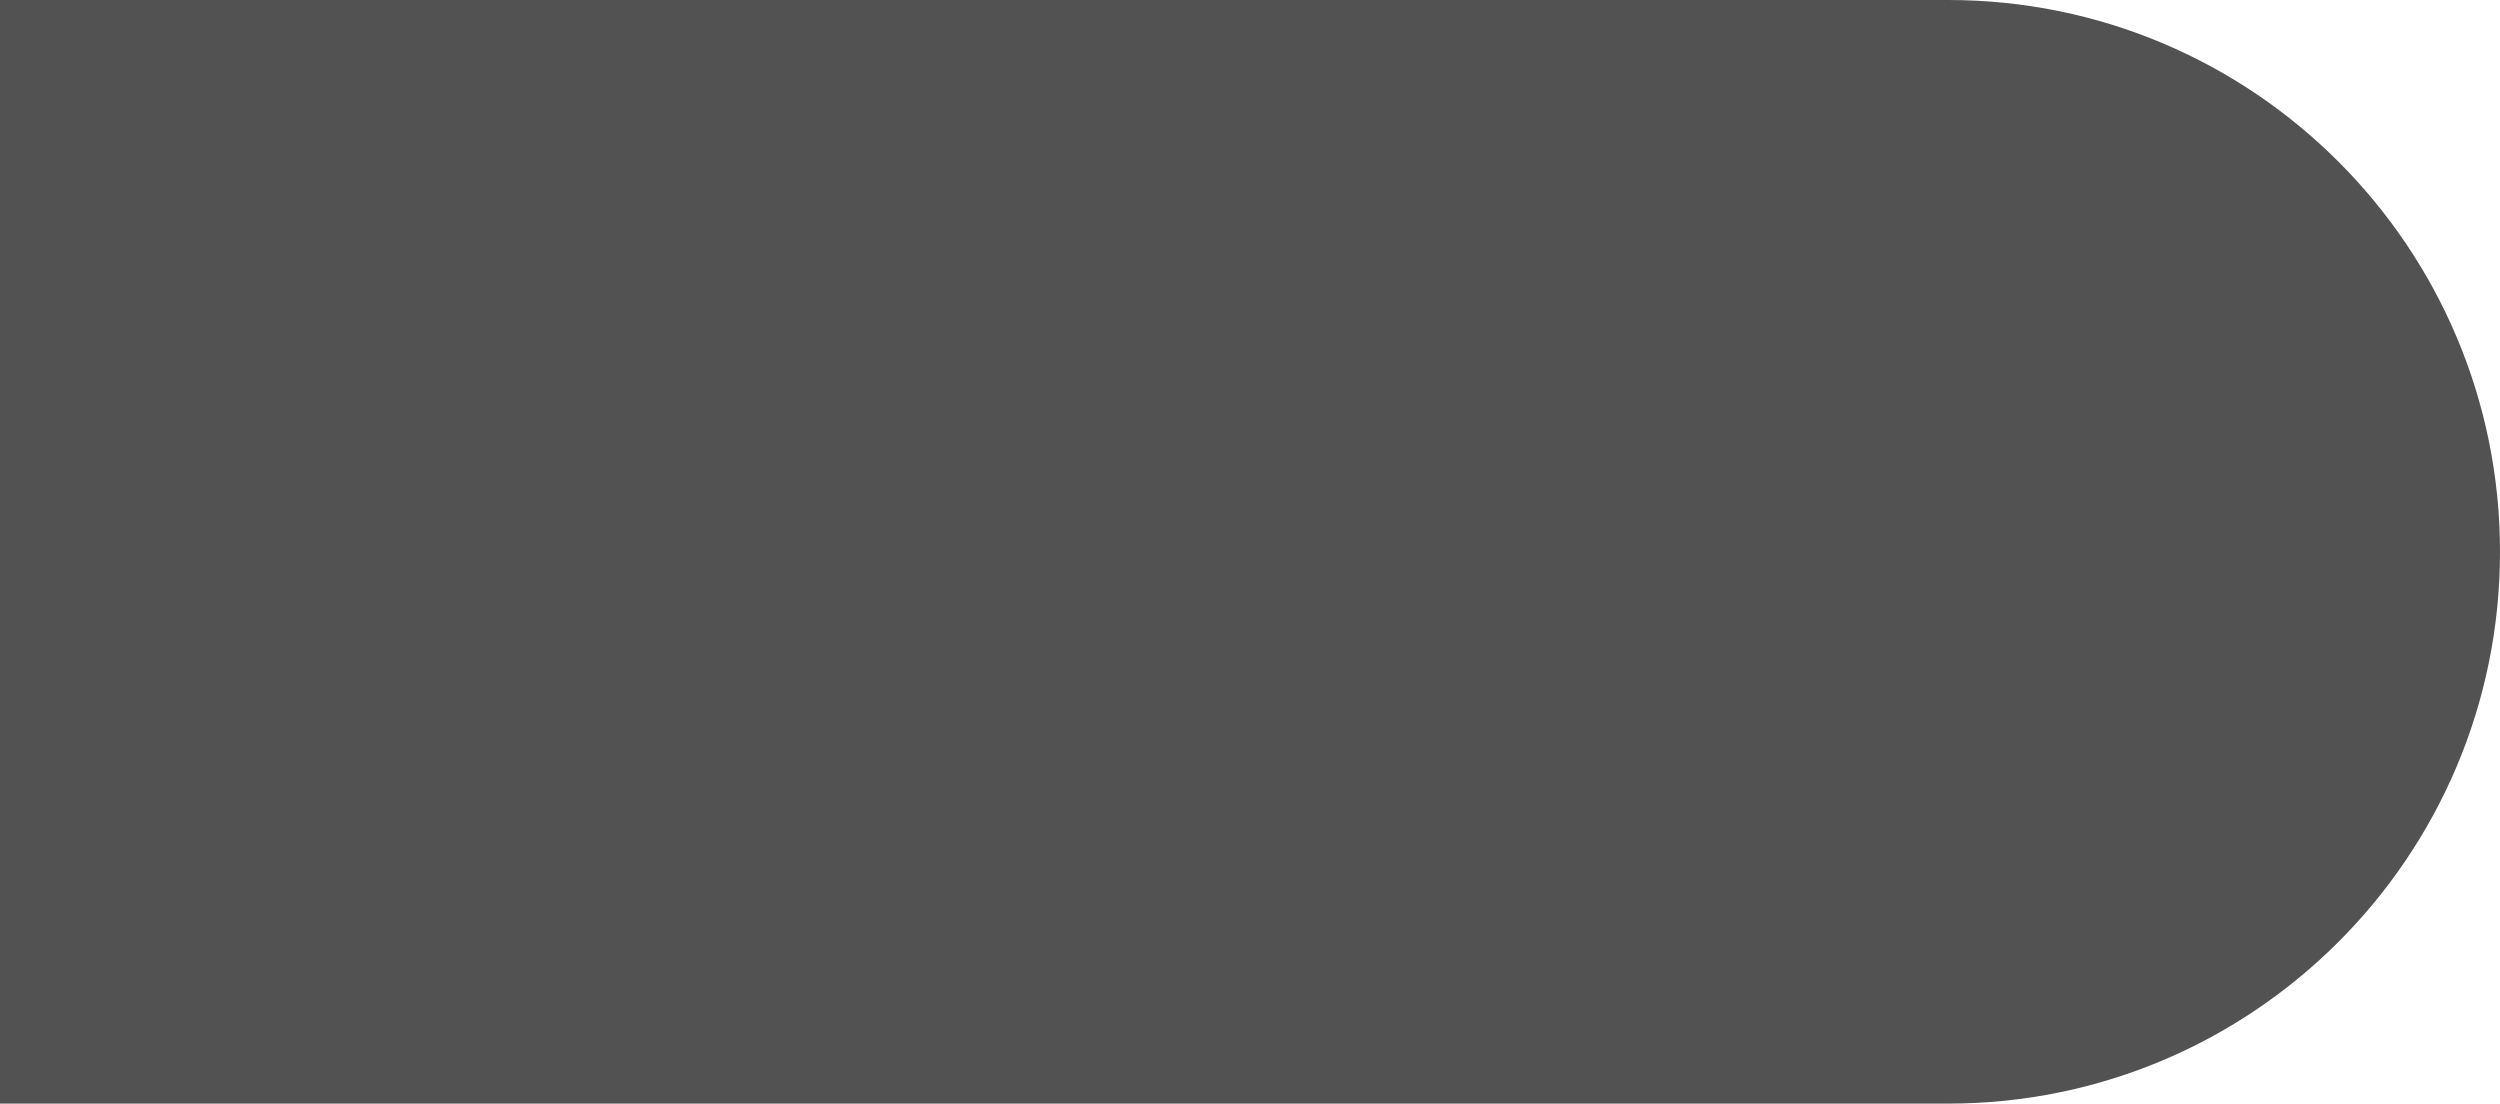
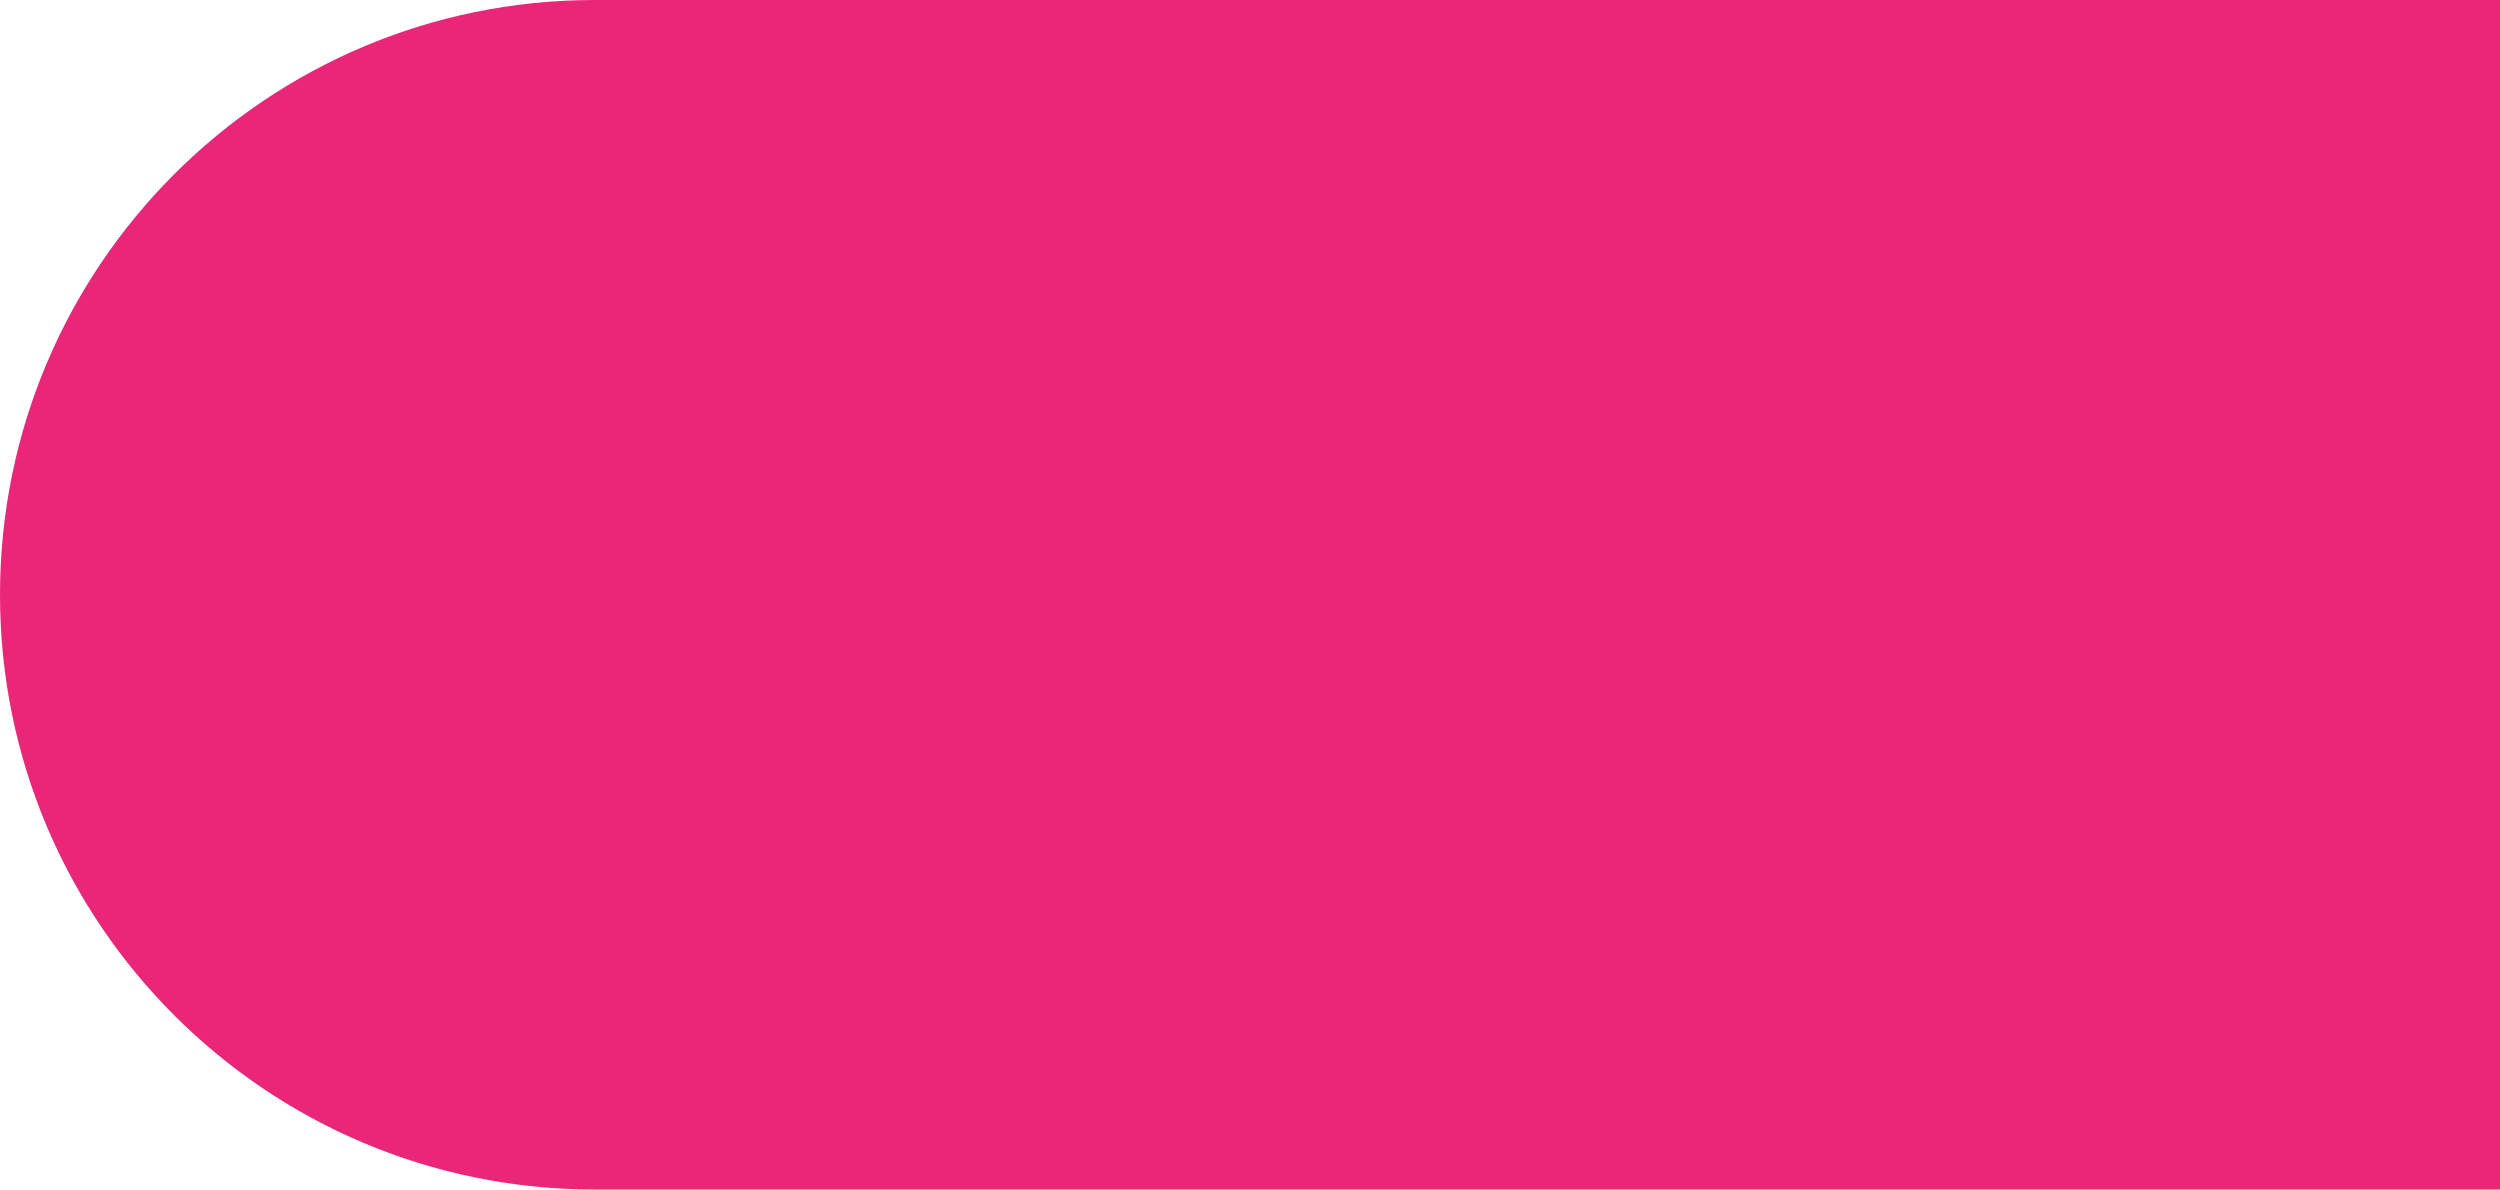
- <svg xmlns="http://www.w3.org/2000/svg" width="111" height="49" viewBox="0 0 111 49" fill="none">
-   <path id="Rectangle 22" d="M-70 24.5C-70 10.969 -59.031 0 -45.5 0H86.5C100.031 0 111 10.969 111 24.5C111 38.031 100.031 49 86.5 49H-45.5C-59.031 49 -70 38.031 -70 24.5Z" fill="#525252" />
+ <svg xmlns="http://www.w3.org/2000/svg" width="124" height="59" viewBox="0 0 124 59" fill="none">
+   <rect width="217" height="59" rx="29.5" fill="#EA2678" />
</svg>
